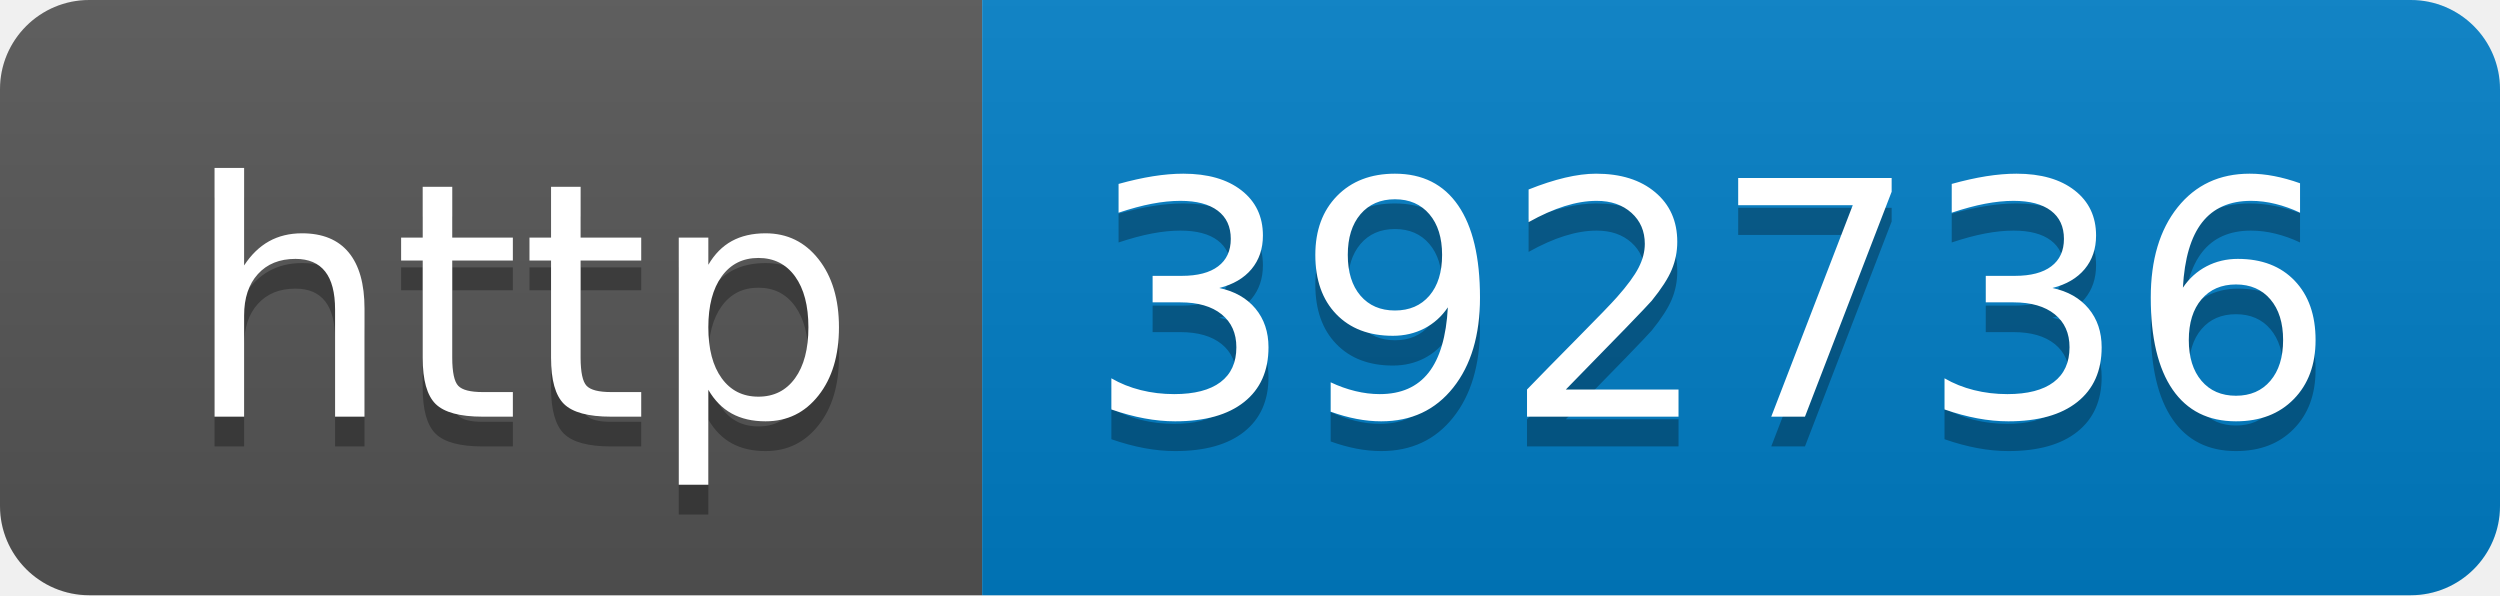
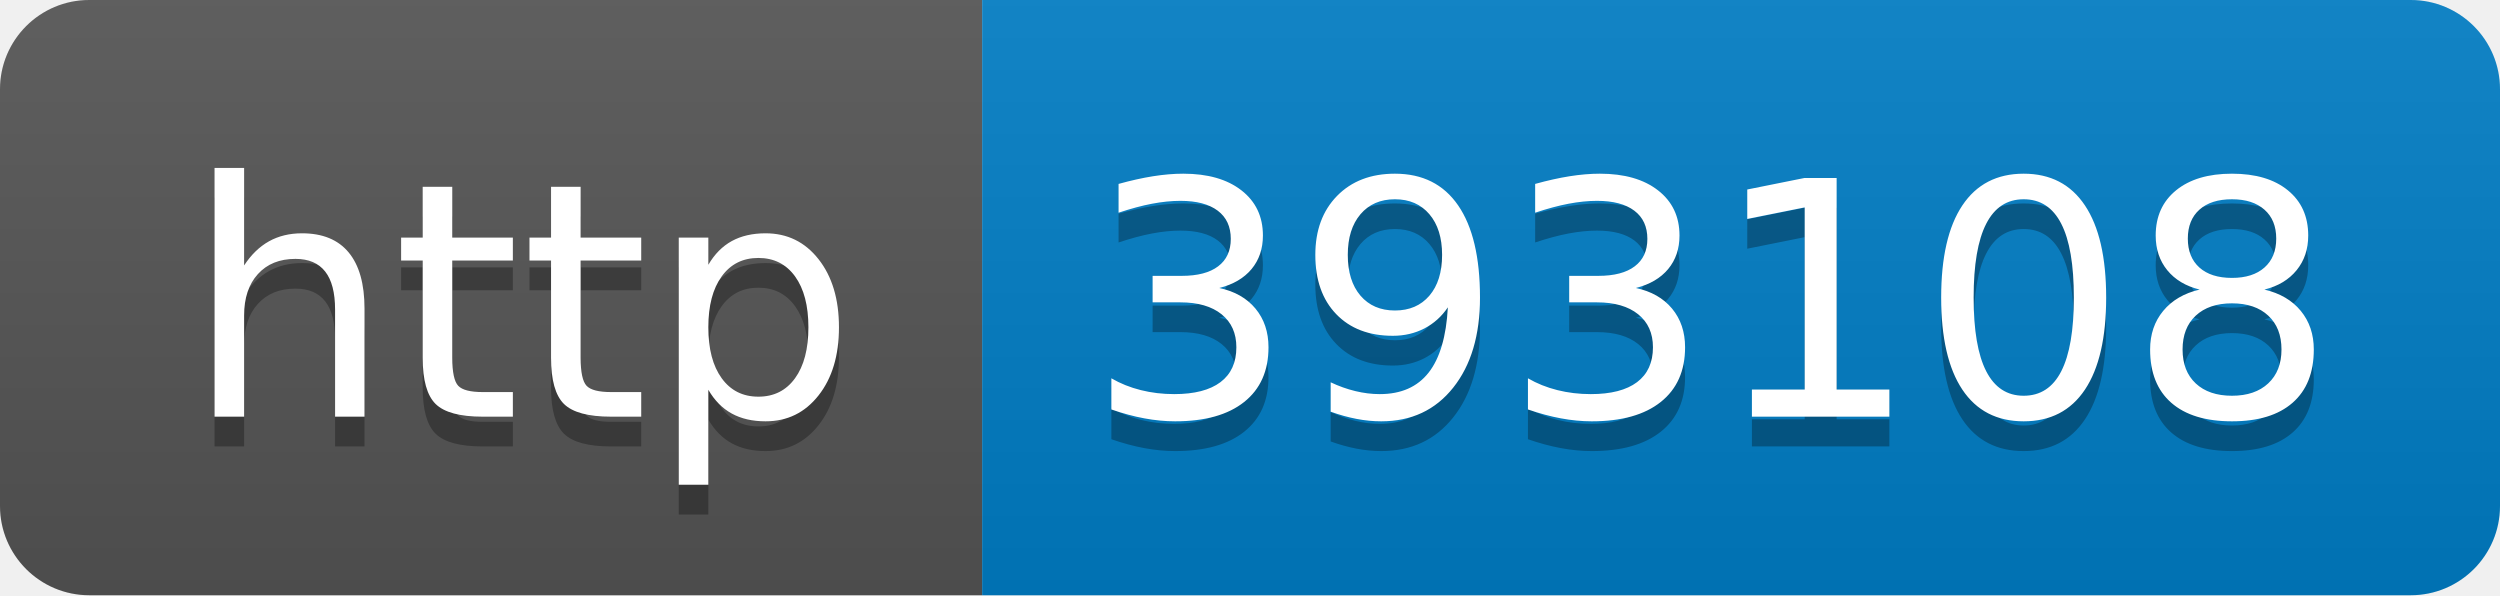
- <svg xmlns="http://www.w3.org/2000/svg" width="84" height="20" role="img" aria-label="http: 392736">
+ <svg xmlns="http://www.w3.org/2000/svg" width="84" height="20" role="img" aria-label="http: 393108">
  <linearGradient id="s" x2="0" y2="100%">
    <stop offset="0" stop-color="#bbb" stop-opacity=".1" />
    <stop offset="1" stop-opacity=".1" />
  </linearGradient>
  <clipPath id="r">
    <rect width="84" height="20" rx="3" fill="#fff" />
  </clipPath>
  <g clip-path="url(#r)">
    <rect width="33" height="20" fill="#555" />
    <rect x="33" width="51" height="20" fill="#007ec6" />
    <rect width="84" height="20" fill="url(#s)" />
  </g>
  <g fill="#fff" text-anchor="middle" font-family="Verdana,Geneva,DejaVu Sans,sans-serif" text-rendering="geometricPrecision" font-size="110">
    <text aria-hidden="true" x="175" y="150" fill="#010101" fill-opacity=".3" transform="scale(.1)" textLength="230">http</text>
    <text x="175" y="140" transform="scale(.1)" fill="#fff" textLength="230">http</text>
-     <text aria-hidden="true" x="575" y="150" fill="#010101" fill-opacity=".3" transform="scale(.1)" textLength="410">392736</text>
-     <text x="575" y="140" transform="scale(.1)" fill="#fff" textLength="410">392736</text>
+     <text aria-hidden="true" x="575" y="150" fill="#010101" fill-opacity=".3" transform="scale(.1)" textLength="410">393108</text>
+     <text x="575" y="140" transform="scale(.1)" fill="#fff" textLength="410">393108</text>
  </g>
</svg>
